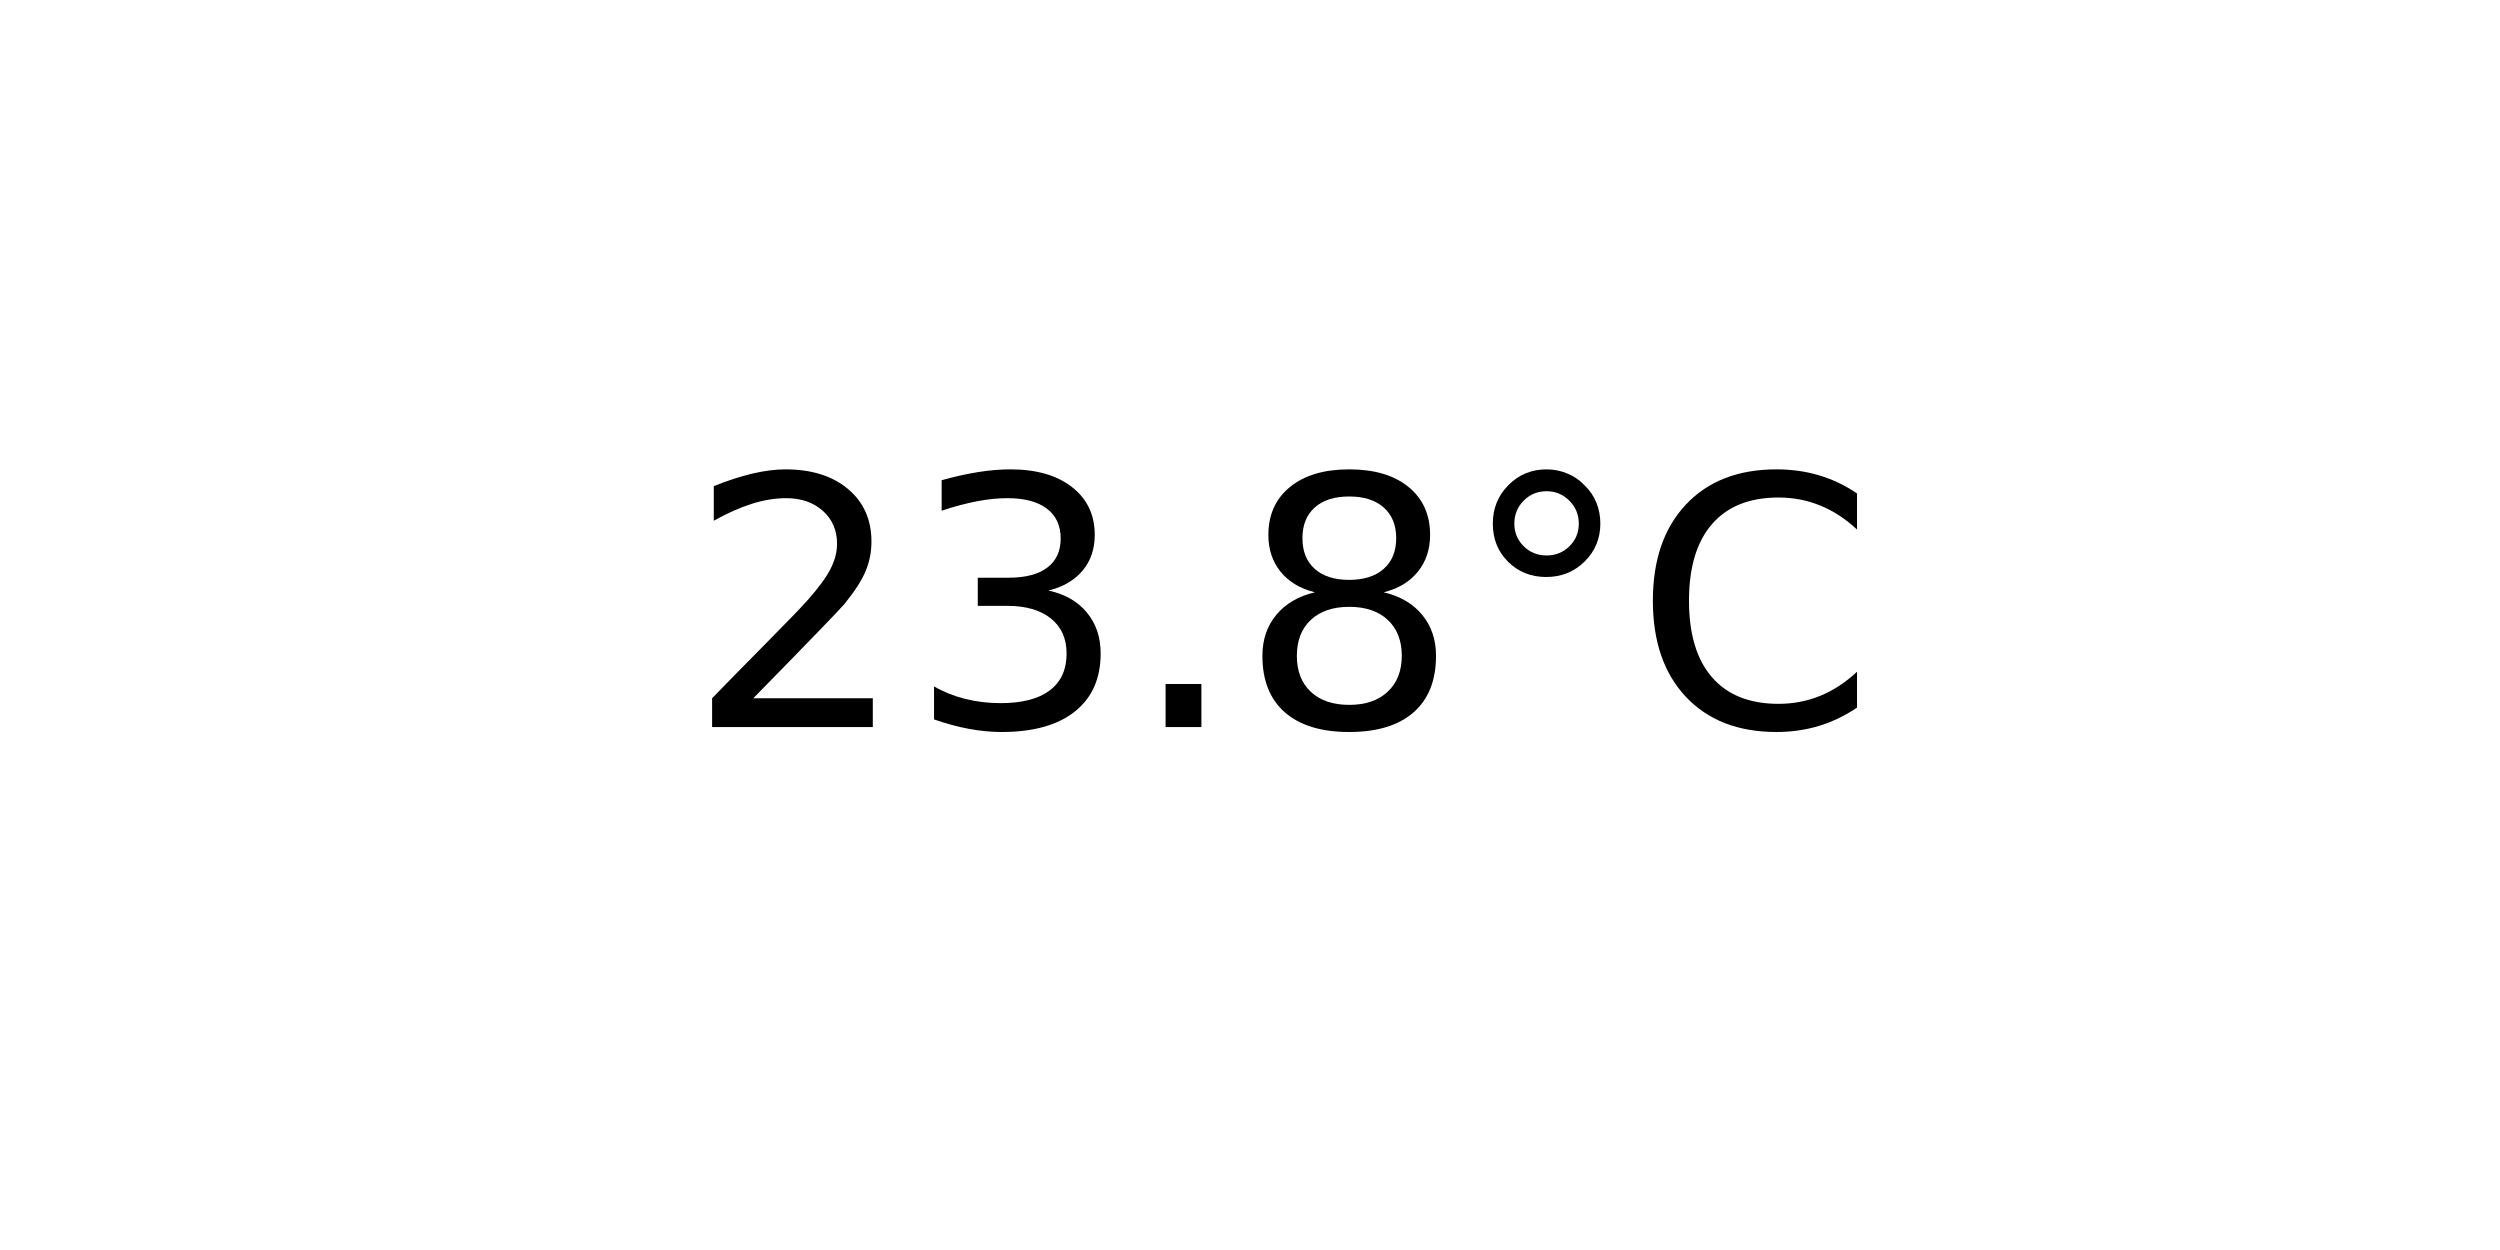
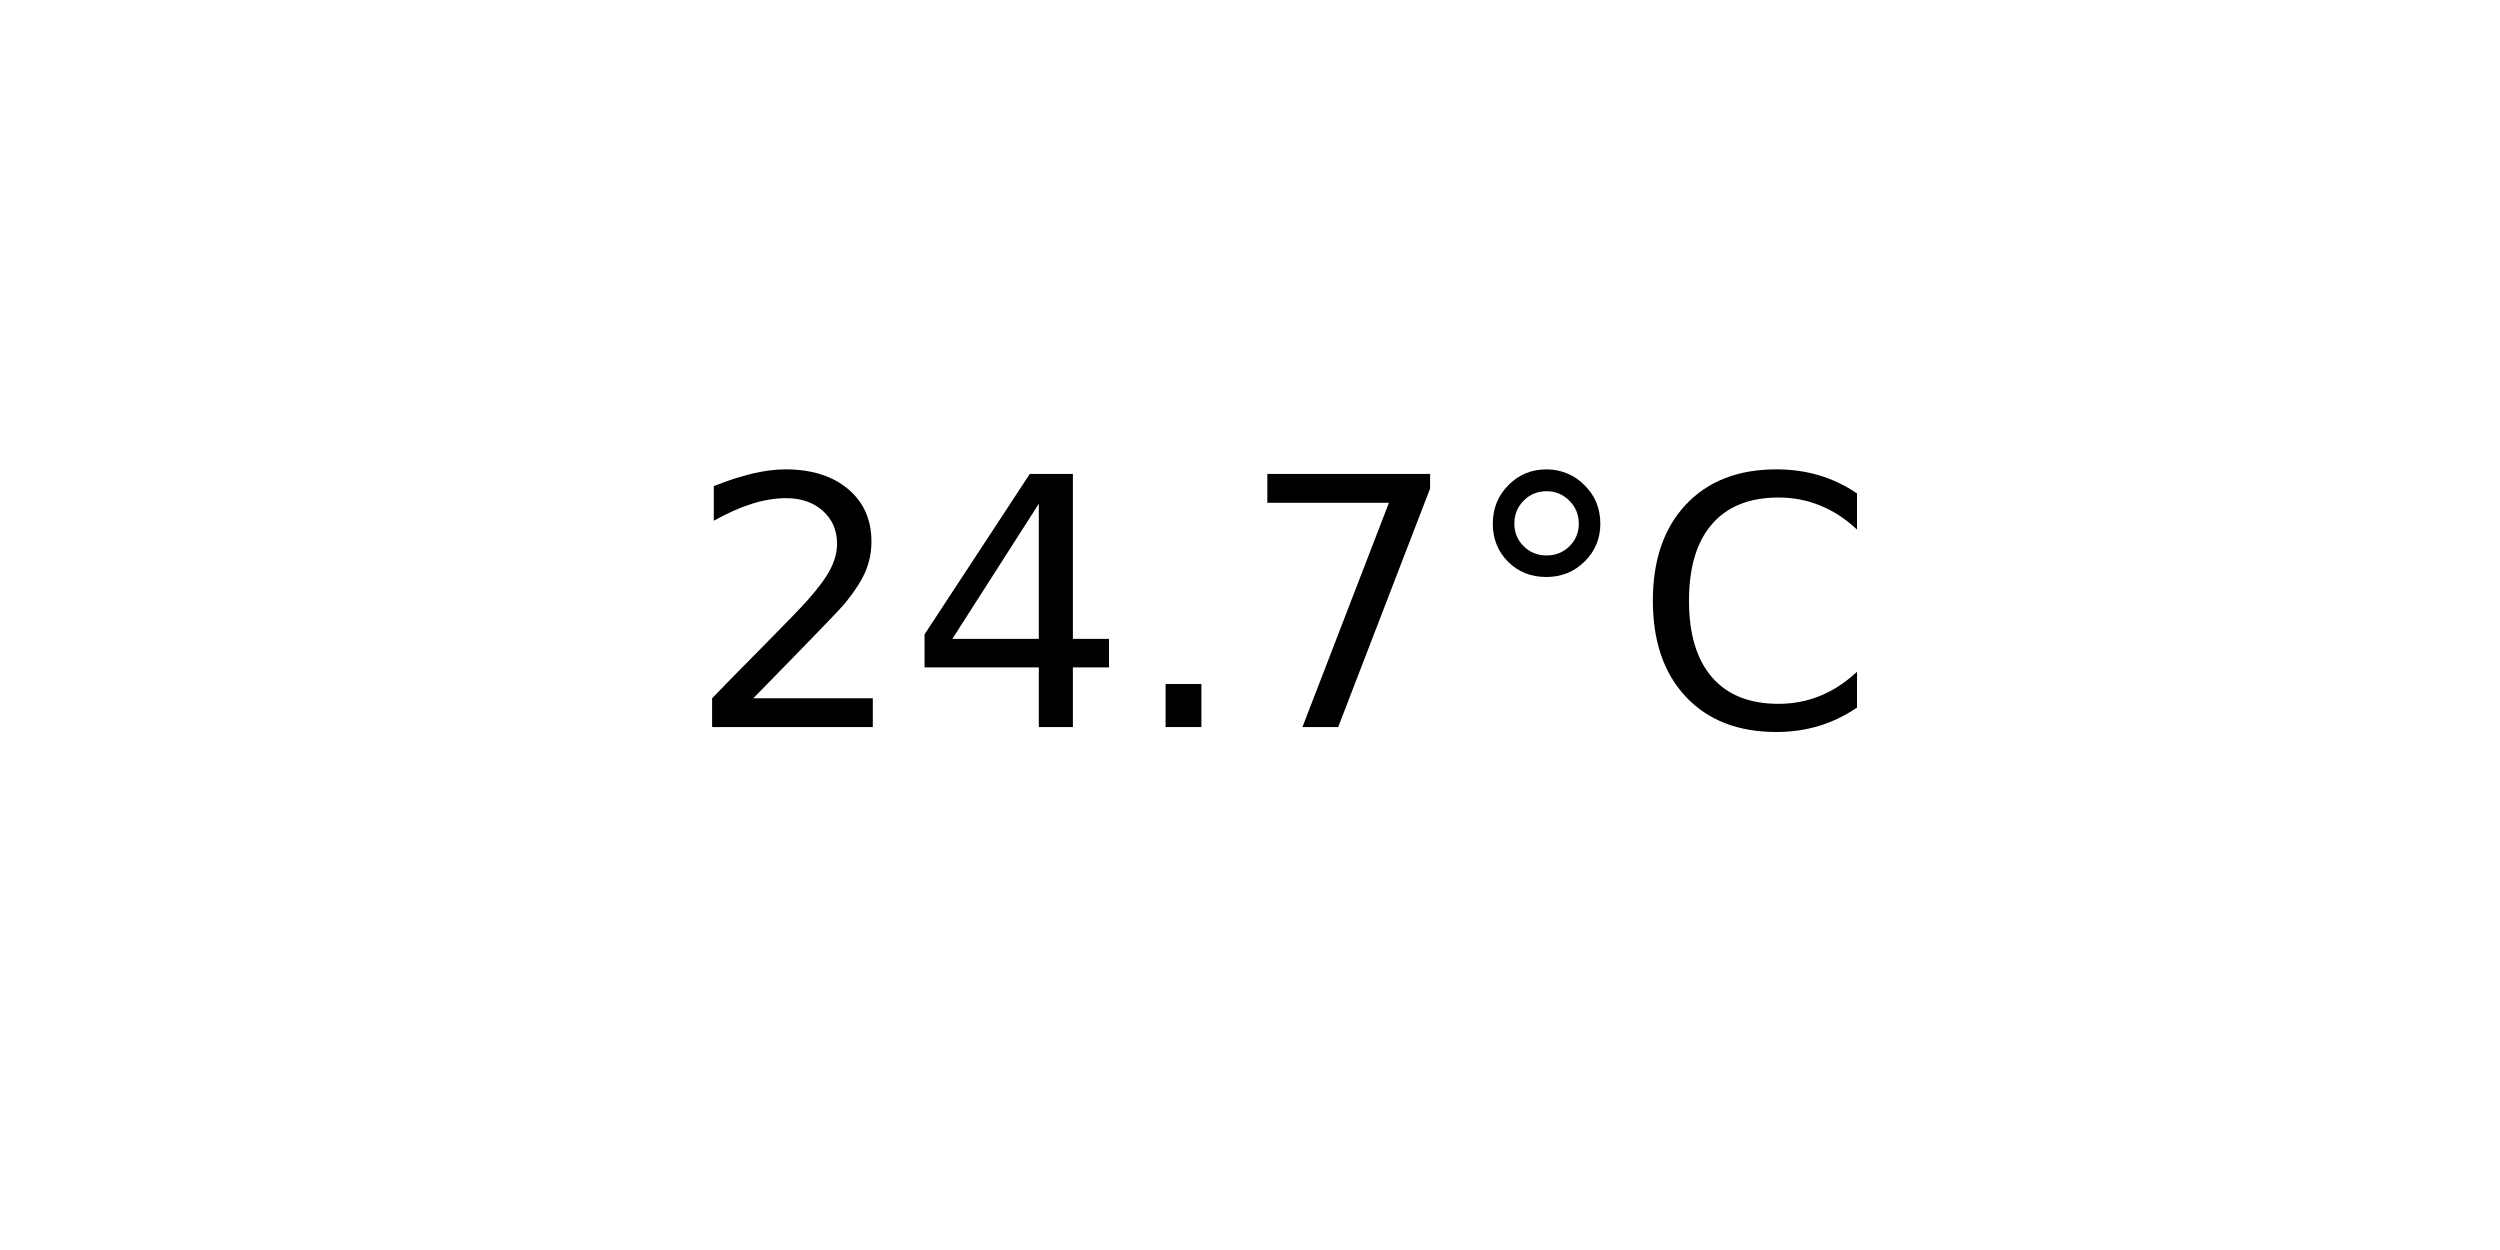
<svg xmlns="http://www.w3.org/2000/svg" xmlns:xlink="http://www.w3.org/1999/xlink" width="72pt" height="36pt" viewBox="0 0 72 36" version="1.1">
  <defs>
    <style type="text/css">*{stroke-linejoin: round; stroke-linecap: butt}</style>
  </defs>
  <g id="figure_1">
    <g id="axes_1">
      <g id="text_1">
        <g transform="translate(19.77578 20.93937) scale(0.1 -0.1)">
          <defs>
            <path id="DejaVuSans-32" d="M 1228 531  L 3431 531  L 3431 0  L 469 0  L 469 531  Q 828 903 1448 1529  Q 2069 2156 2228 2338  Q 2531 2678 2651 2914  Q 2772 3150 2772 3378  Q 2772 3750 2511 3984  Q 2250 4219 1831 4219  Q 1534 4219 1204 4116  Q 875 4013 500 3803  L 500 4441  Q 881 4594 1212 4672  Q 1544 4750 1819 4750  Q 2544 4750 2975 4387  Q 3406 4025 3406 3419  Q 3406 3131 3298 2873  Q 3191 2616 2906 2266  Q 2828 2175 2409 1742  Q 1991 1309 1228 531  z " transform="scale(0.015625)" />
-             <path id="DejaVuSans-33" d="M 2597 2516  Q 3050 2419 3304 2112  Q 3559 1806 3559 1356  Q 3559 666 3084 287  Q 2609 -91 1734 -91  Q 1441 -91 1130 -33  Q 819 25 488 141  L 488 750  Q 750 597 1062 519  Q 1375 441 1716 441  Q 2309 441 2620 675  Q 2931 909 2931 1356  Q 2931 1769 2642 2001  Q 2353 2234 1838 2234  L 1294 2234  L 1294 2753  L 1863 2753  Q 2328 2753 2575 2939  Q 2822 3125 2822 3475  Q 2822 3834 2567 4026  Q 2313 4219 1838 4219  Q 1578 4219 1281 4162  Q 984 4106 628 3988  L 628 4550  Q 988 4650 1302 4700  Q 1616 4750 1894 4750  Q 2613 4750 3031 4423  Q 3450 4097 3450 3541  Q 3450 3153 3228 2886  Q 3006 2619 2597 2516  z " transform="scale(0.015625)" />
+             <path id="DejaVuSans-34" d="M 2419 4116  L 825 1625  L 2419 1625  L 2419 4116  z M 2253 4666  L 3047 4666  L 3047 1625  L 3713 1625  L 3713 1100  L 3047 1100  L 3047 0  L 2419 0  L 2419 1100  L 313 1100  L 313 1709  L 2253 4666  z " transform="scale(0.015625)" />
            <path id="DejaVuSans-2e" d="M 684 794  L 1344 794  L 1344 0  L 684 0  L 684 794  z " transform="scale(0.015625)" />
-             <path id="DejaVuSans-38" d="M 2034 2216  Q 1584 2216 1326 1975  Q 1069 1734 1069 1313  Q 1069 891 1326 650  Q 1584 409 2034 409  Q 2484 409 2743 651  Q 3003 894 3003 1313  Q 3003 1734 2745 1975  Q 2488 2216 2034 2216  z M 1403 2484  Q 997 2584 770 2862  Q 544 3141 544 3541  Q 544 4100 942 4425  Q 1341 4750 2034 4750  Q 2731 4750 3128 4425  Q 3525 4100 3525 3541  Q 3525 3141 3298 2862  Q 3072 2584 2669 2484  Q 3125 2378 3379 2068  Q 3634 1759 3634 1313  Q 3634 634 3220 271  Q 2806 -91 2034 -91  Q 1263 -91 848 271  Q 434 634 434 1313  Q 434 1759 690 2068  Q 947 2378 1403 2484  z M 1172 3481  Q 1172 3119 1398 2916  Q 1625 2713 2034 2713  Q 2441 2713 2670 2916  Q 2900 3119 2900 3481  Q 2900 3844 2670 4047  Q 2441 4250 2034 4250  Q 1625 4250 1398 4047  Q 1172 3844 1172 3481  z " transform="scale(0.015625)" />
+             <path id="DejaVuSans-37" d="M 525 4666  L 3525 4666  L 3525 4397  L 1831 0  L 1172 0  L 2766 4134  L 525 4134  L 525 4666  z " transform="scale(0.015625)" />
            <path id="DejaVuSans-b0" d="M 1600 4347  Q 1350 4347 1178 4173  Q 1006 4000 1006 3750  Q 1006 3503 1178 3333  Q 1350 3163 1600 3163  Q 1850 3163 2022 3333  Q 2194 3503 2194 3750  Q 2194 3997 2020 4172  Q 1847 4347 1600 4347  z M 1600 4750  Q 1800 4750 1984 4673  Q 2169 4597 2303 4453  Q 2447 4313 2519 4134  Q 2591 3956 2591 3750  Q 2591 3338 2302 3052  Q 2013 2766 1594 2766  Q 1172 2766 890 3047  Q 609 3328 609 3750  Q 609 4169 896 4459  Q 1184 4750 1600 4750  z " transform="scale(0.015625)" />
            <path id="DejaVuSans-43" d="M 4122 4306  L 4122 3641  Q 3803 3938 3442 4084  Q 3081 4231 2675 4231  Q 1875 4231 1450 3742  Q 1025 3253 1025 2328  Q 1025 1406 1450 917  Q 1875 428 2675 428  Q 3081 428 3442 575  Q 3803 722 4122 1019  L 4122 359  Q 3791 134 3420 21  Q 3050 -91 2638 -91  Q 1578 -91 968 557  Q 359 1206 359 2328  Q 359 3453 968 4101  Q 1578 4750 2638 4750  Q 3056 4750 3426 4639  Q 3797 4528 4122 4306  z " transform="scale(0.015625)" />
          </defs>
          <use xlink:href="#DejaVuSans-32" />
-           <use xlink:href="#DejaVuSans-33" x="63.623" />
+           <use xlink:href="#DejaVuSans-34" x="63.623" />
          <use xlink:href="#DejaVuSans-2e" x="127.246" />
-           <use xlink:href="#DejaVuSans-38" x="159.033" />
+           <use xlink:href="#DejaVuSans-37" x="159.033" />
          <use xlink:href="#DejaVuSans-b0" x="222.656" />
          <use xlink:href="#DejaVuSans-43" x="272.656" />
        </g>
      </g>
    </g>
  </g>
</svg>
